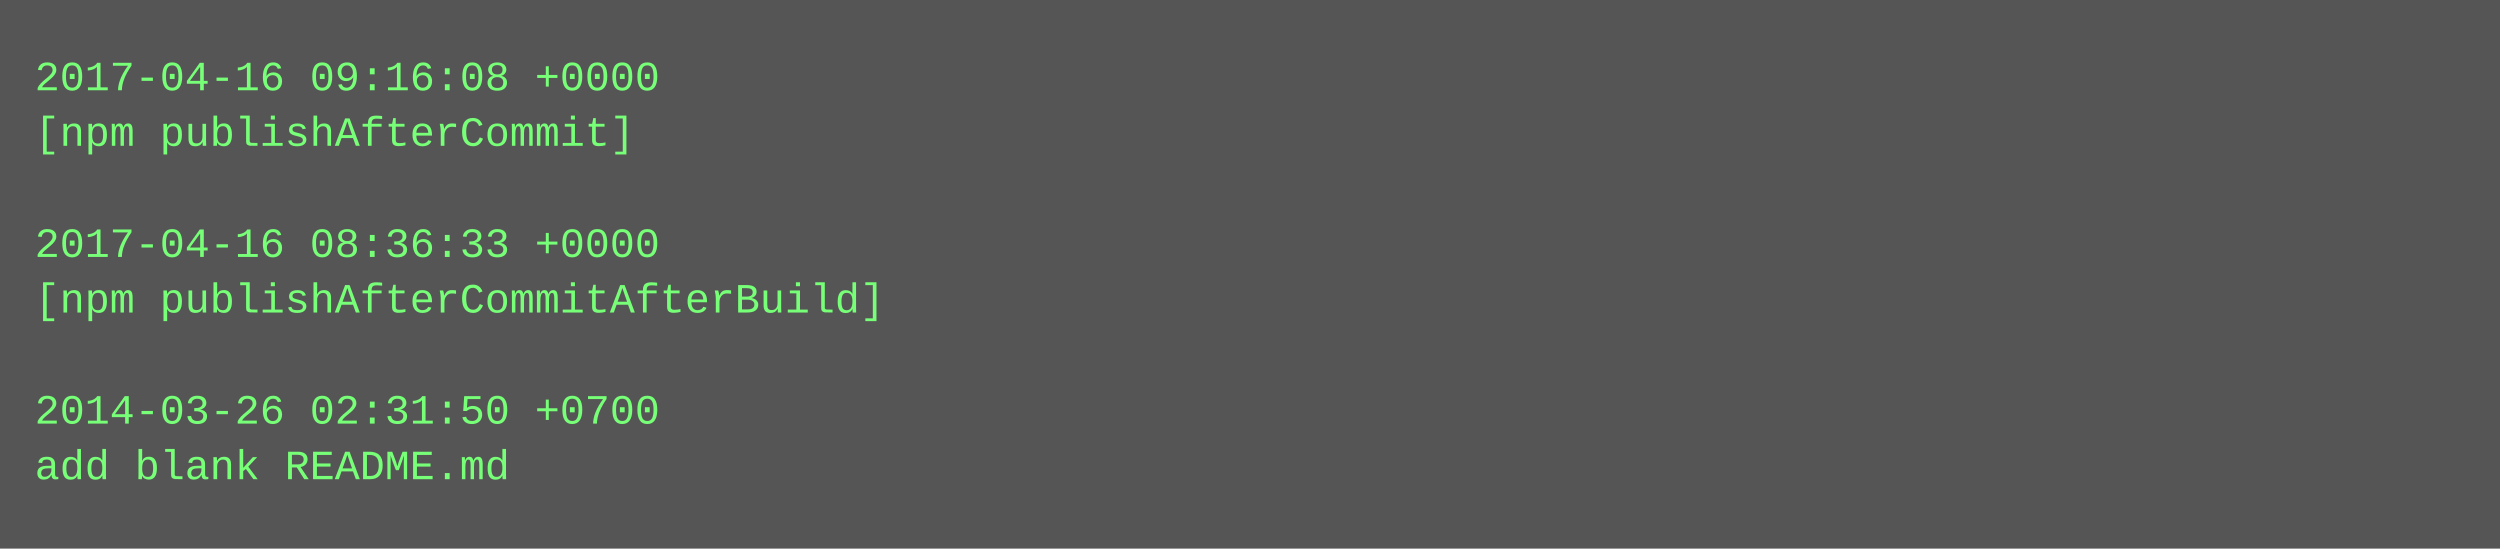
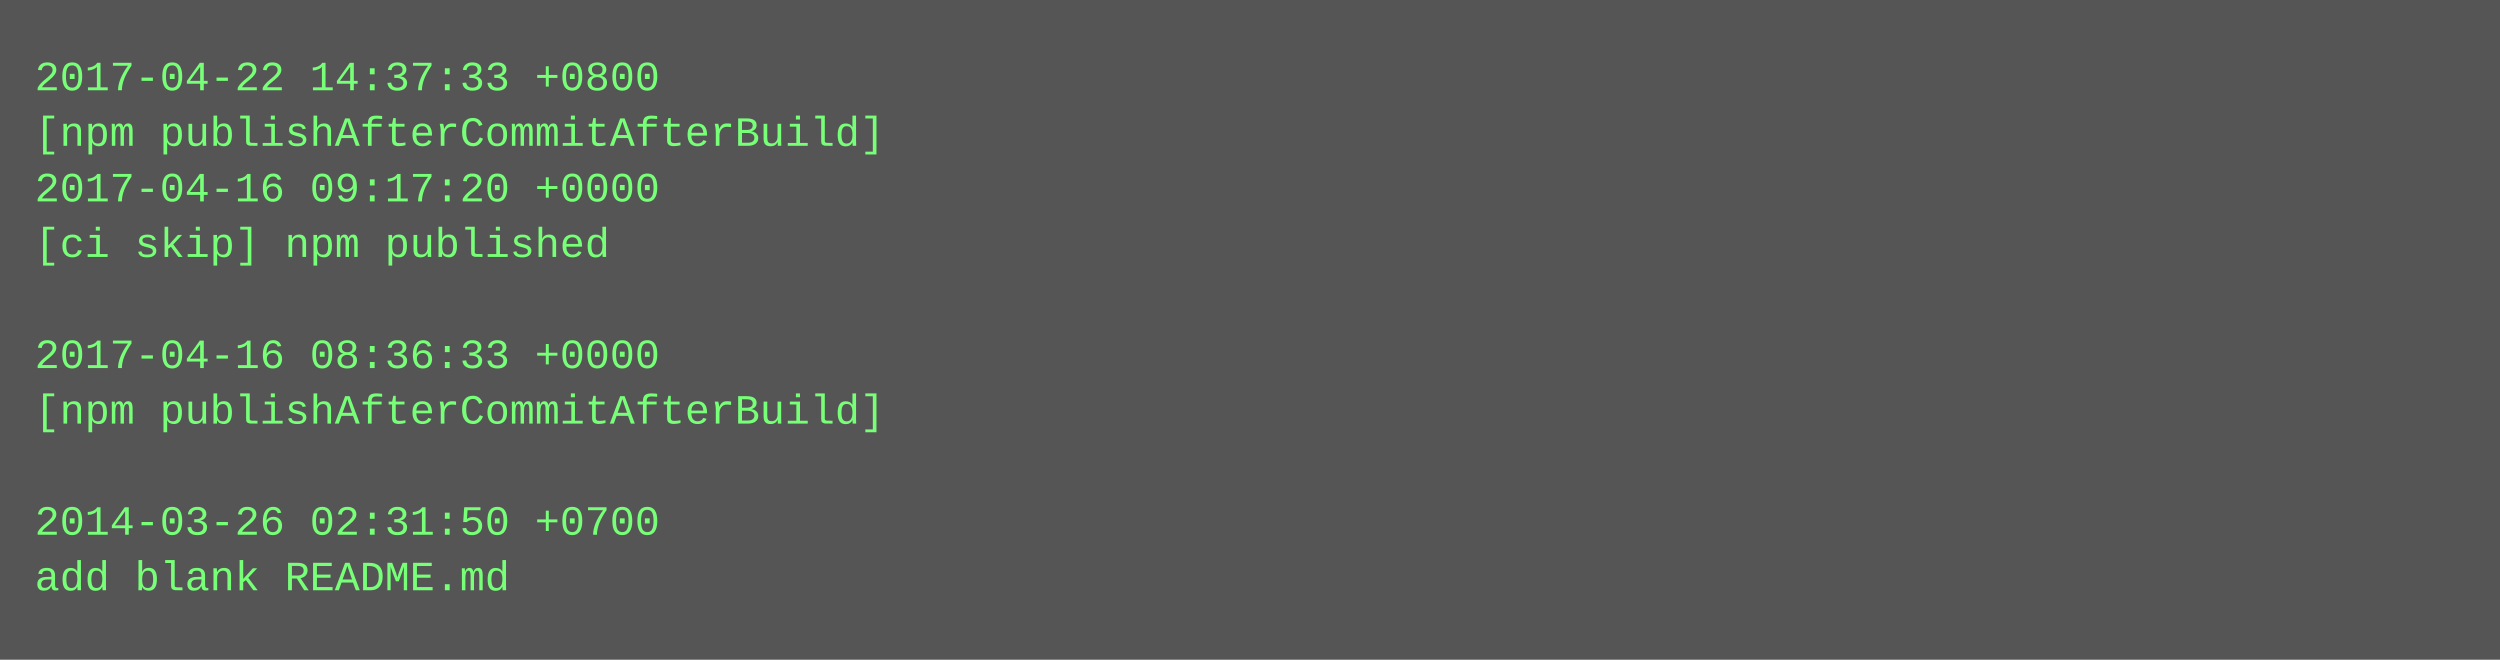
- <svg xmlns="http://www.w3.org/2000/svg" height="158" width="720">
-   <rect height="158" fill="#555" width="720" />
+ <svg xmlns="http://www.w3.org/2000/svg" height="190" width="720">
+   <rect height="190" fill="#555" width="720" />
  <text fill="#7f7" font-family="Courier New" font-size="12" xml:space="preserve">
-     <tspan x="10" y="26">2017-04-16 09:16:08 +0000</tspan>
-     <tspan x="10" y="42">[npm publishAfterCommit]</tspan>
-     <tspan x="10" y="58" />
-     <tspan x="10" y="74">2017-04-16 08:36:33 +0000</tspan>
-     <tspan x="10" y="90">[npm publishAfterCommitAfterBuild]</tspan>
-     <tspan x="10" y="106" />
-     <tspan x="10" y="122">2014-03-26 02:31:50 +0700</tspan>
-     <tspan x="10" y="138">add blank README.md</tspan>
+     <tspan x="10" y="26">2017-04-22 14:37:33 +0800</tspan>
+     <tspan x="10" y="42">[npm publishAfterCommitAfterBuild]</tspan>
+     <tspan x="10" y="58">2017-04-16 09:17:20 +0000</tspan>
+     <tspan x="10" y="74">[ci skip] npm published</tspan>
+     <tspan x="10" y="90" />
+     <tspan x="10" y="106">2017-04-16 08:36:33 +0000</tspan>
+     <tspan x="10" y="122">[npm publishAfterCommitAfterBuild]</tspan>
+     <tspan x="10" y="138" />
+     <tspan x="10" y="154">2014-03-26 02:31:50 +0700</tspan>
+     <tspan x="10" y="170">add blank README.md</tspan>
  </text>
</svg>
